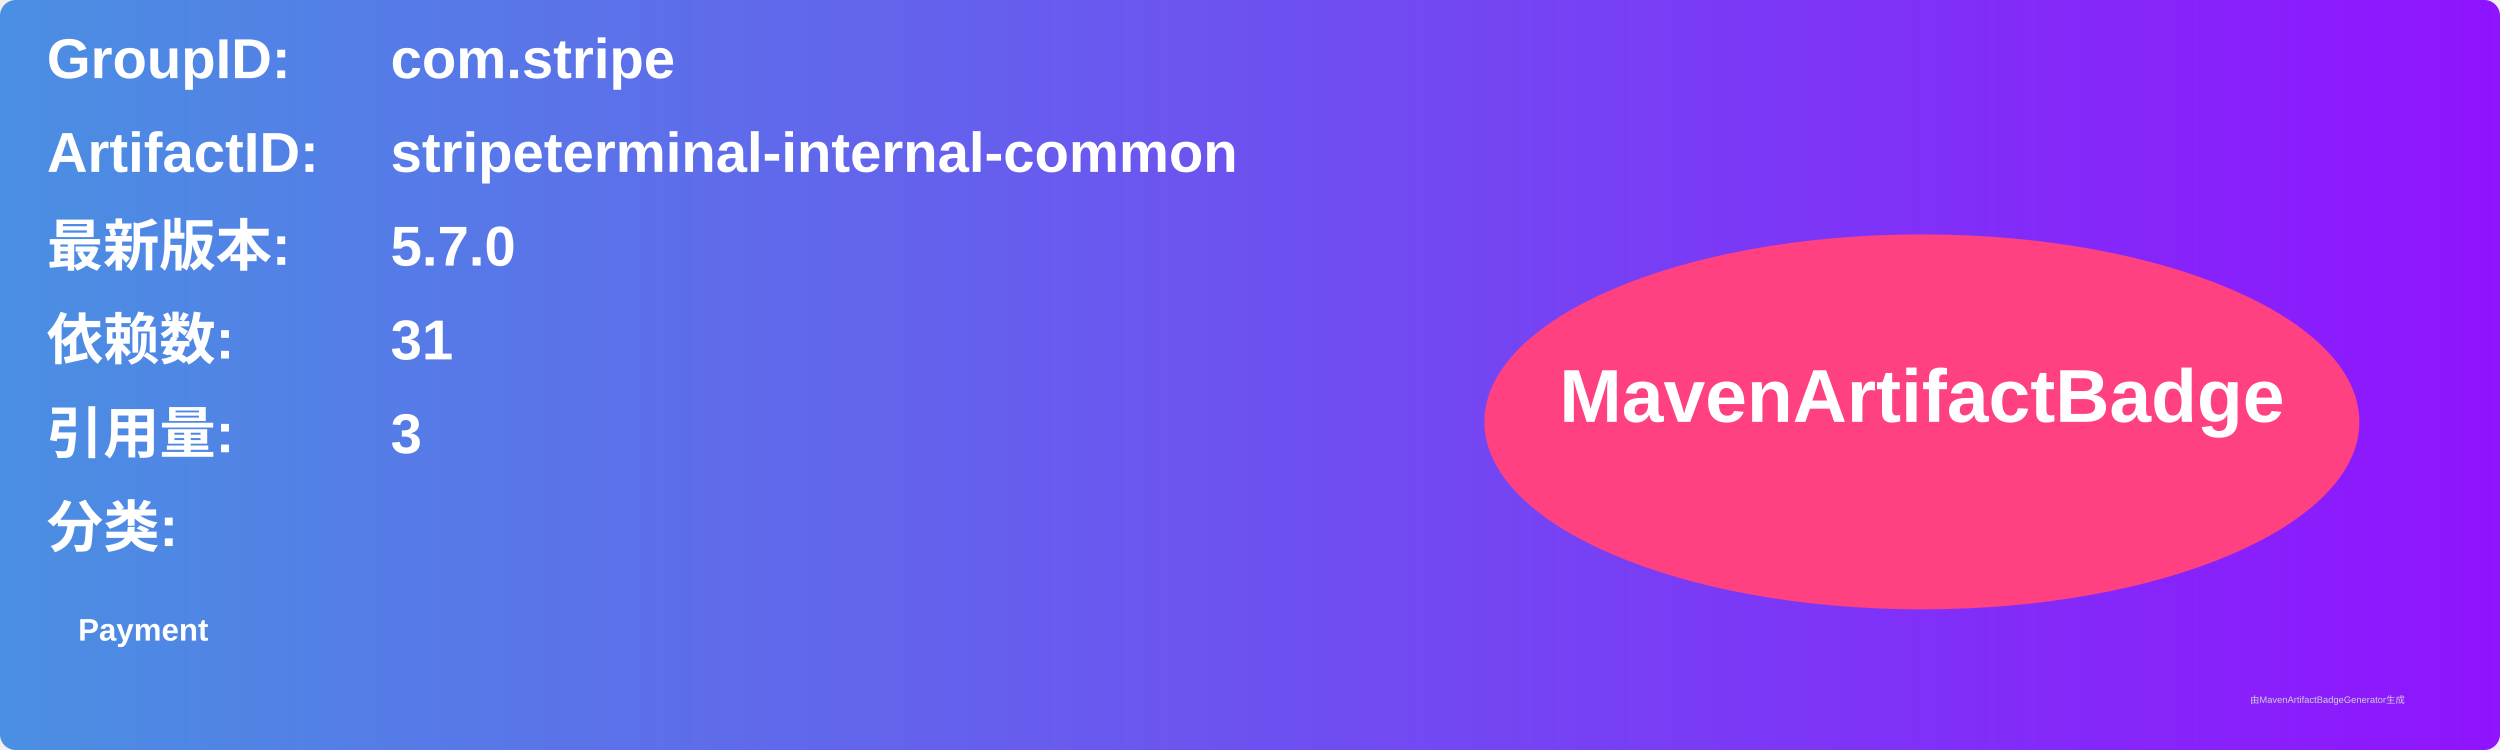
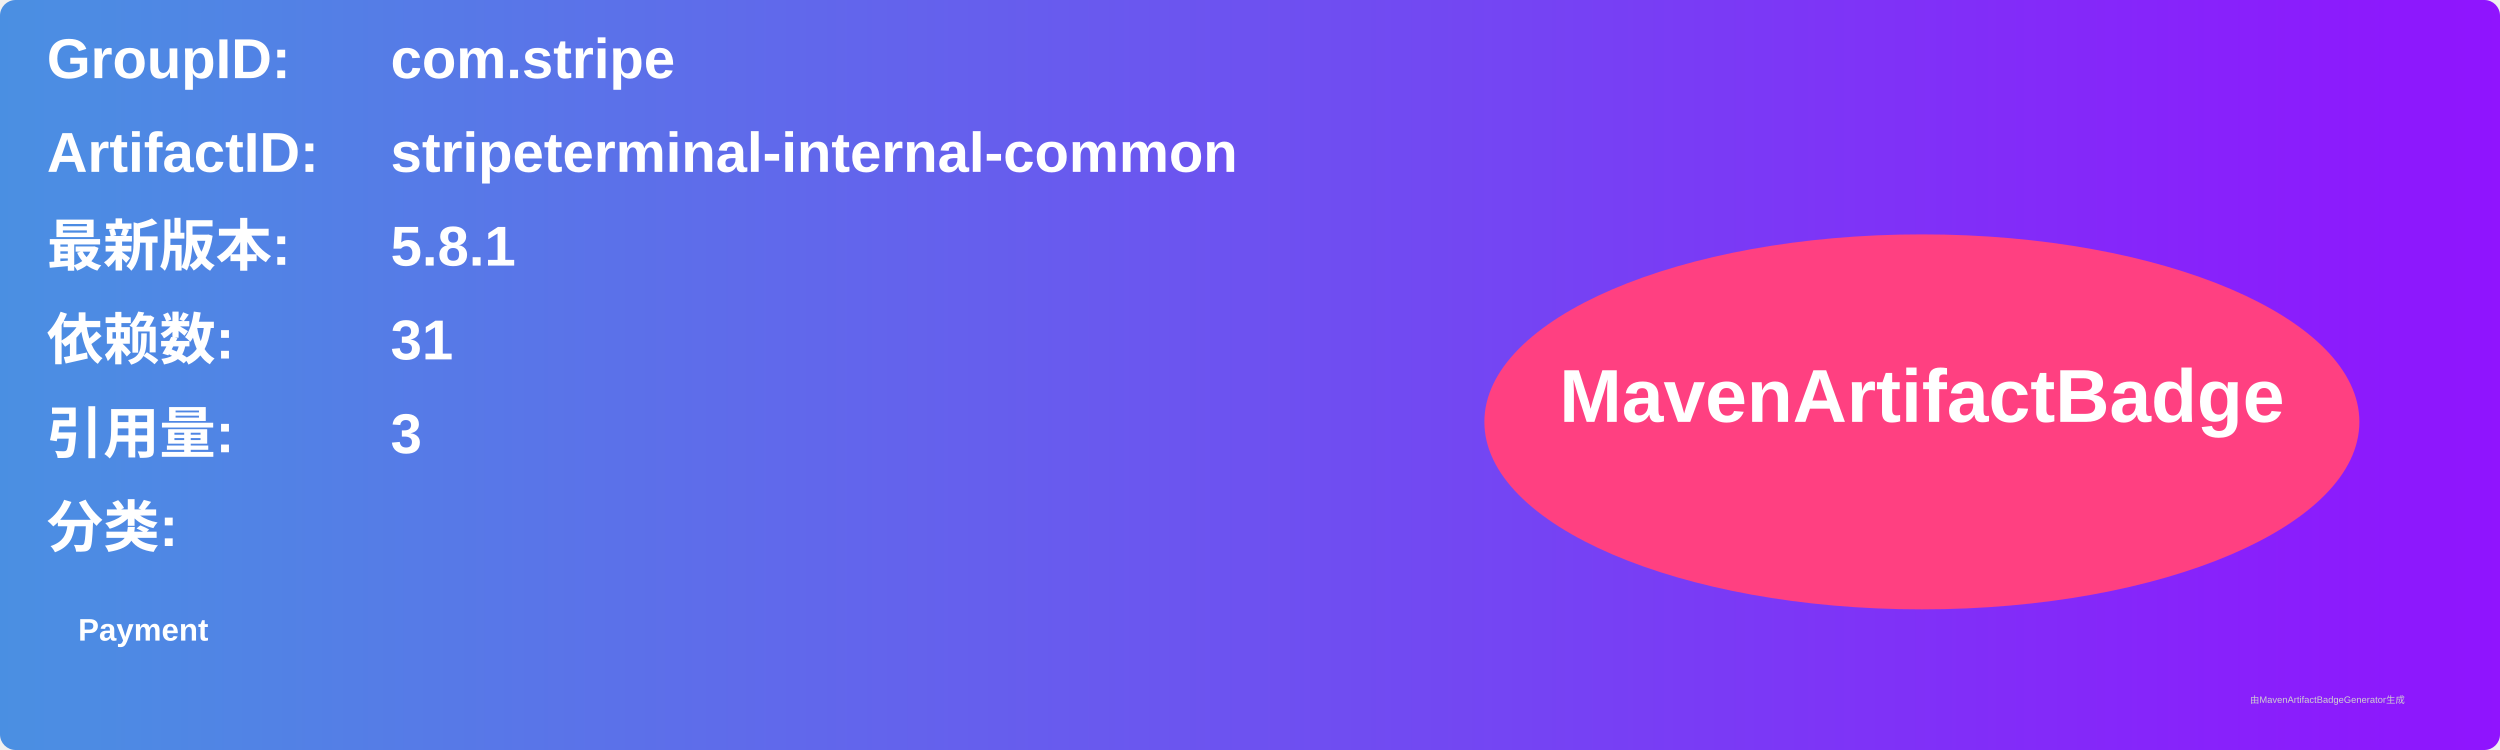
<svg xmlns="http://www.w3.org/2000/svg" width="800" height="240" viewBox="0 0 800 240">
  <linearGradient id="grad" x1="0%" y1="0%" x2="100%" y2="0%">
    <stop offset="0%" stop-color="#4a90e2" />
    <stop offset="100%" stop-color="#9013fe" />
  </linearGradient>
  <rect width="100%" height="100%" rx="5" ry="5" fill="url(#grad)" />
  <g transform="translate(15, 15)">
    <text x="0" y="10" font-family="Arial" font-size="18" fill="white" font-weight="bold" width="260">GroupID:</text>
    <text x="110" y="10" font-family="Arial" font-size="18" fill="white" font-weight="bold" width="460">com.stripe</text>
    <text x="0" y="40" font-family="Arial" font-size="18" fill="white" font-weight="bold" width="260">ArtifactID:</text>
    <text x="110" y="40" font-family="Arial" font-size="18" fill="white" font-weight="bold" width="460">stripeterminal-internal-common</text>
    <text x="0" y="70" font-family="Arial" font-size="18" fill="white" font-weight="bold">最新版本:</text>
    <text x="110" y="70" font-family="Arial" font-size="18" fill="white" font-weight="bold">
-       <tspan font-weight="bold">5.7.0</tspan>
+       <tspan font-weight="bold">5.8.1</tspan>
    </text>
    <text x="0" y="100" font-family="Arial" font-size="18" fill="white" font-weight="bold">依赖数: </text>
    <text x="110" y="100" font-family="Arial" font-size="18" fill="white">
      <tspan font-weight="bold">31</tspan>
    </text>
    <text x="0" y="130" font-family="Arial" font-size="18" fill="white" font-weight="bold">引用量: </text>
    <text x="110" y="130" font-family="Arial" font-size="18" fill="white">
      <tspan font-weight="bold">3</tspan>
    </text>
    <text x="0" y="160" font-family="Arial" font-size="18" fill="white" font-weight="bold">分类:</text>
    <text x="10" y="190" font-family="Arial" font-size="10" fill="white">
      <tspan font-weight="bold">Payment</tspan>
    </text>
    <ellipse cx="600" cy="120" rx="140" ry="60" fill="#ff4081" />
    <text x="600" y="120" text-anchor="middle" font-family="Arial" font-size="24" fill="white" font-weight="bold">MavenArtifactBadge</text>
  </g>
  <text x="720" y="225" font-family="Arial" font-size="3" fill="#d0d0d0">由MavenArtifactBadgeGenerator生成</text>
</svg>
